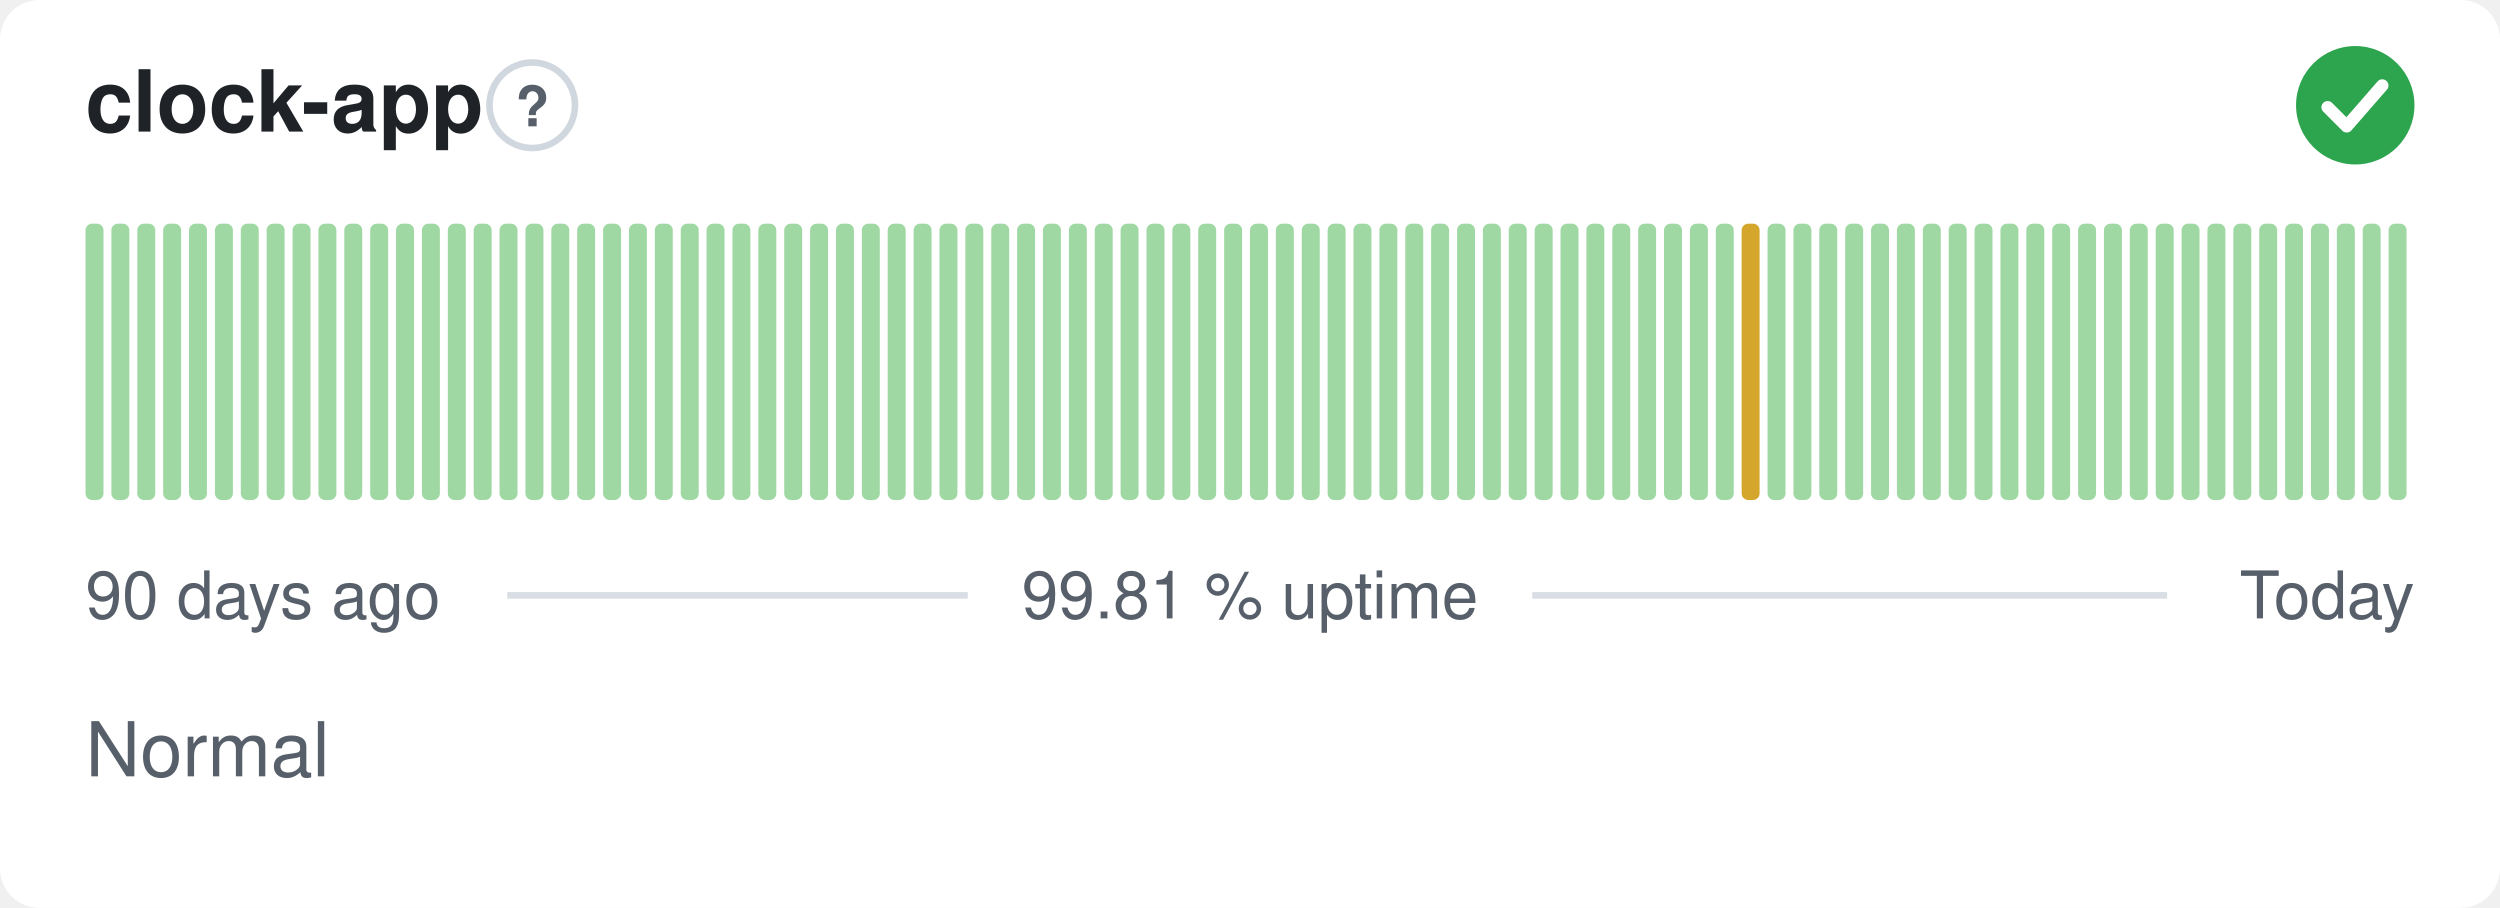
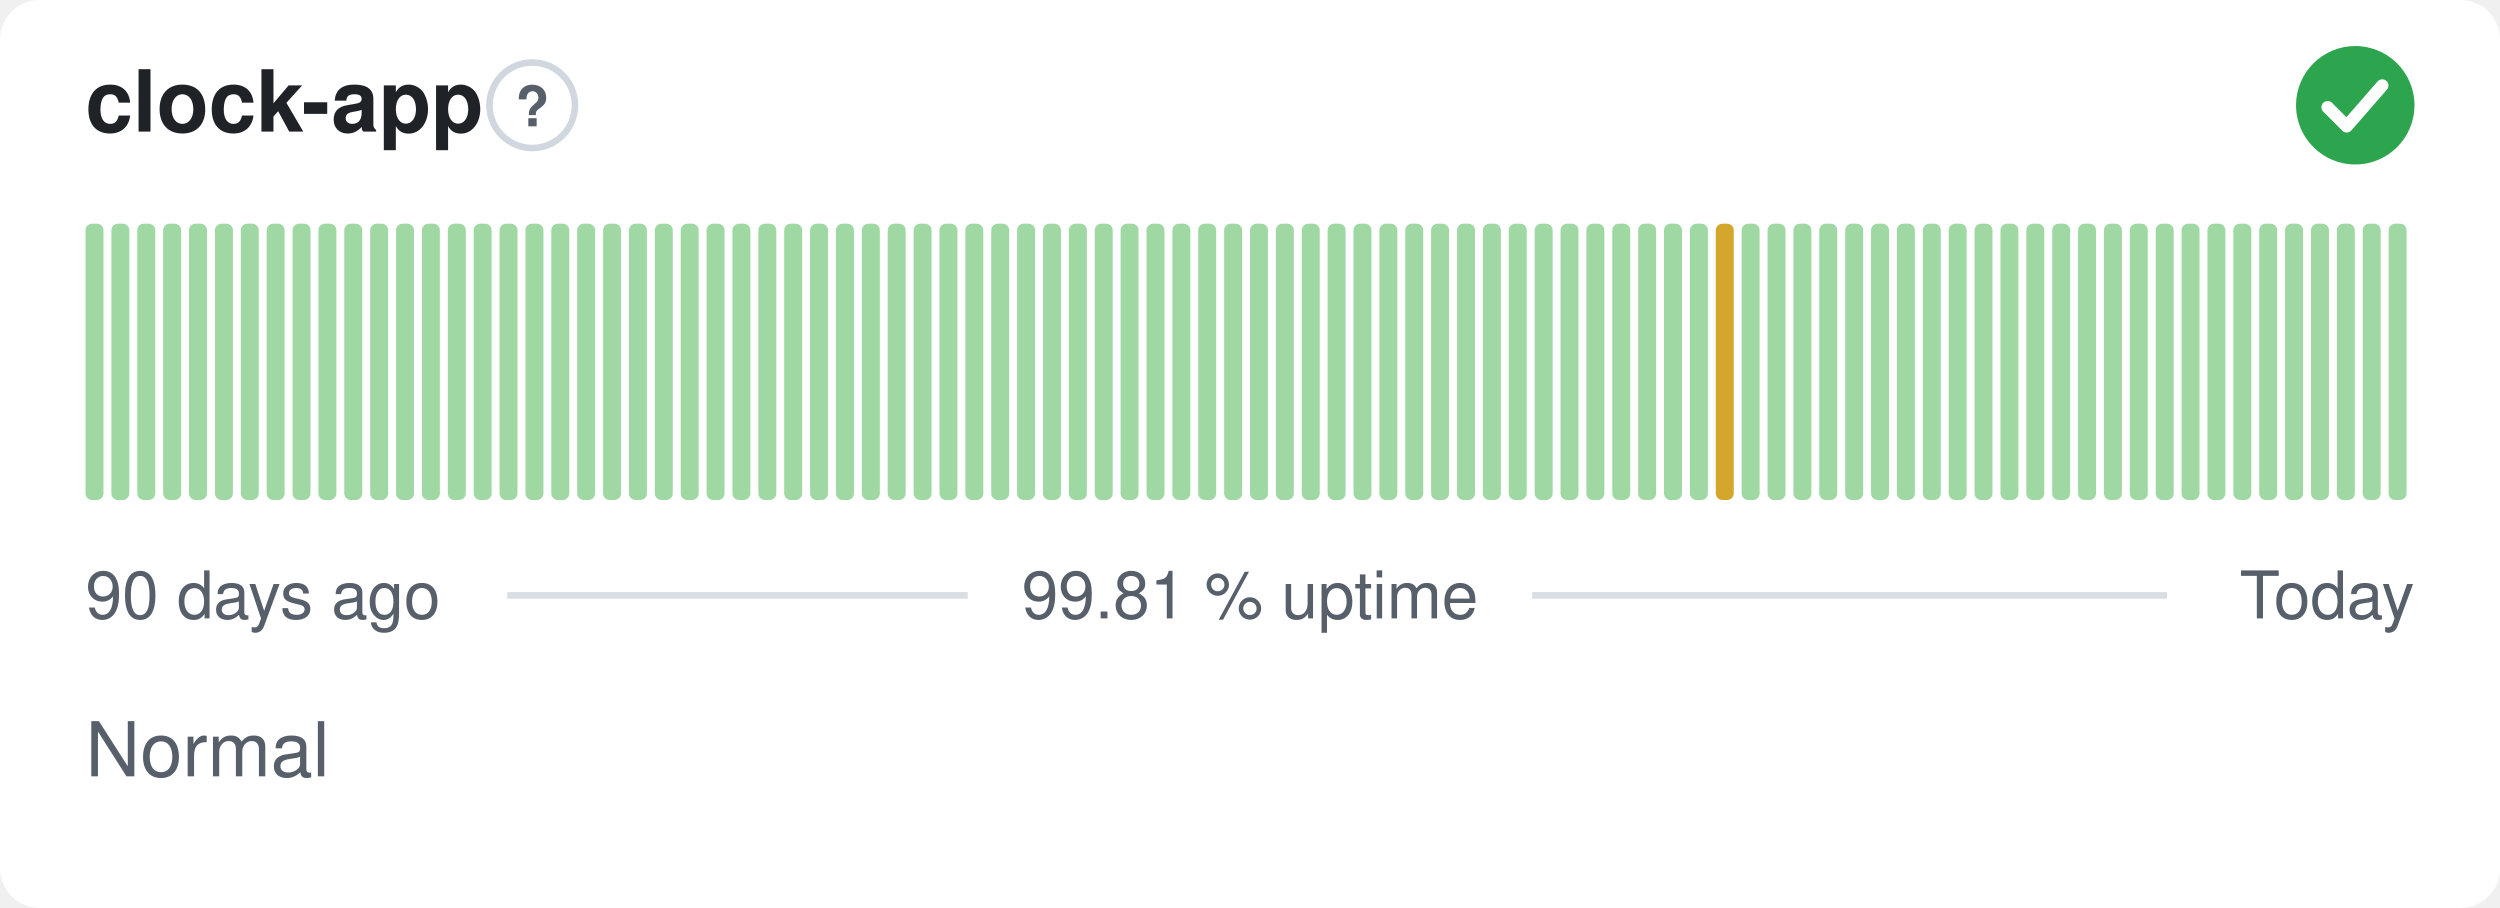
<svg xmlns="http://www.w3.org/2000/svg" width="380" height="138" viewBox="0 0 380 138" role="img" aria-label="clock-app: Normal, 99.81 % uptime over the last 90 days" font-family="-apple-system,BlinkMacSystemFont,'Segoe UI',Helvetica,Arial,sans-serif">
  <style>
    @media (prefers-color-scheme: dark) {
      .bg { fill: #0d1117 }
      .title { fill: #e6edf3 }
      .muted { fill: #8b949e }
      .hint { stroke: #30363d }
      .rule { stroke: #30363d }
      .nodata { fill: #21262d }
    }
  </style>
  <rect class="bg" width="380" height="138" rx="6" fill="#ffffff" />
  <text class="title" x="13" y="20" font-size="13" font-weight="600" fill="#1f2328">clock-app</text>
  <circle class="hint" cx="80.9" cy="16" r="6.5" fill="none" stroke="#d0d7de" stroke-width="1" />
  <text class="muted" x="80.9" y="19.2" text-anchor="middle" font-size="8.5" font-weight="700" fill="#57606a">?</text>
  <circle cx="358" cy="16" r="9" fill="#2da44e" />
  <path d="M353.80 16.30l2.90 2.90 5.40 -6.20" fill="none" stroke="#fff" stroke-width="1.89" stroke-linecap="round" stroke-linejoin="round" />
  <rect x="13.00" y="34.00" width="2.73" height="42.00" rx="1" fill="#9fd8a3" />
  <rect x="16.93" y="34.00" width="2.73" height="42.00" rx="1" fill="#9fd8a3" />
  <rect x="20.87" y="34.00" width="2.73" height="42.00" rx="1" fill="#9fd8a3" />
  <rect x="24.80" y="34.00" width="2.73" height="42.00" rx="1" fill="#9fd8a3" />
  <rect x="28.73" y="34.00" width="2.73" height="42.00" rx="1" fill="#9fd8a3" />
  <rect x="32.67" y="34.00" width="2.73" height="42.00" rx="1" fill="#9fd8a3" />
  <rect x="36.60" y="34.00" width="2.73" height="42.00" rx="1" fill="#9fd8a3" />
  <rect x="40.53" y="34.00" width="2.73" height="42.00" rx="1" fill="#9fd8a3" />
  <rect x="44.47" y="34.00" width="2.73" height="42.00" rx="1" fill="#9fd8a3" />
  <rect x="48.40" y="34.00" width="2.73" height="42.00" rx="1" fill="#9fd8a3" />
  <rect x="52.33" y="34.00" width="2.73" height="42.00" rx="1" fill="#9fd8a3" />
  <rect x="56.27" y="34.00" width="2.73" height="42.00" rx="1" fill="#9fd8a3" />
  <rect x="60.20" y="34.00" width="2.73" height="42.00" rx="1" fill="#9fd8a3" />
  <rect x="64.13" y="34.00" width="2.73" height="42.00" rx="1" fill="#9fd8a3" />
  <rect x="68.07" y="34.00" width="2.73" height="42.00" rx="1" fill="#9fd8a3" />
  <rect x="72.00" y="34.00" width="2.73" height="42.00" rx="1" fill="#9fd8a3" />
  <rect x="75.93" y="34.00" width="2.73" height="42.00" rx="1" fill="#9fd8a3" />
  <rect x="79.87" y="34.00" width="2.73" height="42.00" rx="1" fill="#9fd8a3" />
  <rect x="83.80" y="34.00" width="2.73" height="42.00" rx="1" fill="#9fd8a3" />
  <rect x="87.73" y="34.00" width="2.73" height="42.00" rx="1" fill="#9fd8a3" />
  <rect x="91.67" y="34.00" width="2.73" height="42.00" rx="1" fill="#9fd8a3" />
  <rect x="95.60" y="34.00" width="2.73" height="42.00" rx="1" fill="#9fd8a3" />
  <rect x="99.53" y="34.00" width="2.73" height="42.00" rx="1" fill="#9fd8a3" />
  <rect x="103.47" y="34.00" width="2.73" height="42.00" rx="1" fill="#9fd8a3" />
  <rect x="107.40" y="34.00" width="2.73" height="42.00" rx="1" fill="#9fd8a3" />
  <rect x="111.33" y="34.00" width="2.73" height="42.00" rx="1" fill="#9fd8a3" />
  <rect x="115.27" y="34.00" width="2.73" height="42.00" rx="1" fill="#9fd8a3" />
  <rect x="119.20" y="34.00" width="2.73" height="42.00" rx="1" fill="#9fd8a3" />
  <rect x="123.13" y="34.00" width="2.73" height="42.00" rx="1" fill="#9fd8a3" />
  <rect x="127.07" y="34.00" width="2.73" height="42.00" rx="1" fill="#9fd8a3" />
  <rect x="131.00" y="34.00" width="2.73" height="42.00" rx="1" fill="#9fd8a3" />
  <rect x="134.93" y="34.00" width="2.73" height="42.00" rx="1" fill="#9fd8a3" />
  <rect x="138.87" y="34.00" width="2.73" height="42.00" rx="1" fill="#9fd8a3" />
  <rect x="142.80" y="34.00" width="2.73" height="42.00" rx="1" fill="#9fd8a3" />
  <rect x="146.73" y="34.00" width="2.73" height="42.00" rx="1" fill="#9fd8a3" />
  <rect x="150.67" y="34.00" width="2.73" height="42.00" rx="1" fill="#9fd8a3" />
  <rect x="154.60" y="34.00" width="2.73" height="42.00" rx="1" fill="#9fd8a3" />
  <rect x="158.53" y="34.00" width="2.73" height="42.00" rx="1" fill="#9fd8a3" />
  <rect x="162.47" y="34.00" width="2.73" height="42.00" rx="1" fill="#9fd8a3" />
  <rect x="166.40" y="34.00" width="2.73" height="42.00" rx="1" fill="#9fd8a3" />
  <rect x="170.33" y="34.00" width="2.73" height="42.00" rx="1" fill="#9fd8a3" />
  <rect x="174.27" y="34.00" width="2.73" height="42.00" rx="1" fill="#9fd8a3" />
  <rect x="178.20" y="34.00" width="2.73" height="42.00" rx="1" fill="#9fd8a3" />
  <rect x="182.13" y="34.00" width="2.73" height="42.00" rx="1" fill="#9fd8a3" />
  <rect x="186.07" y="34.00" width="2.73" height="42.00" rx="1" fill="#9fd8a3" />
  <rect x="190.00" y="34.00" width="2.73" height="42.00" rx="1" fill="#9fd8a3" />
  <rect x="193.93" y="34.00" width="2.73" height="42.00" rx="1" fill="#9fd8a3" />
  <rect x="197.87" y="34.00" width="2.73" height="42.00" rx="1" fill="#9fd8a3" />
  <rect x="201.80" y="34.00" width="2.73" height="42.00" rx="1" fill="#9fd8a3" />
  <rect x="205.73" y="34.00" width="2.73" height="42.00" rx="1" fill="#9fd8a3" />
  <rect x="209.67" y="34.00" width="2.73" height="42.00" rx="1" fill="#9fd8a3" />
  <rect x="213.60" y="34.00" width="2.73" height="42.00" rx="1" fill="#9fd8a3" />
  <rect x="217.53" y="34.00" width="2.73" height="42.00" rx="1" fill="#9fd8a3" />
  <rect x="221.47" y="34.00" width="2.73" height="42.00" rx="1" fill="#9fd8a3" />
  <rect x="225.40" y="34.00" width="2.73" height="42.00" rx="1" fill="#9fd8a3" />
  <rect x="229.33" y="34.00" width="2.73" height="42.00" rx="1" fill="#9fd8a3" />
  <rect x="233.27" y="34.00" width="2.73" height="42.00" rx="1" fill="#9fd8a3" />
  <rect x="237.20" y="34.00" width="2.73" height="42.00" rx="1" fill="#9fd8a3" />
  <rect x="241.13" y="34.00" width="2.73" height="42.00" rx="1" fill="#9fd8a3" />
  <rect x="245.07" y="34.00" width="2.73" height="42.00" rx="1" fill="#9fd8a3" />
  <rect x="249.00" y="34.00" width="2.73" height="42.00" rx="1" fill="#9fd8a3" />
  <rect x="252.93" y="34.00" width="2.73" height="42.00" rx="1" fill="#9fd8a3" />
  <rect x="256.87" y="34.00" width="2.73" height="42.00" rx="1" fill="#9fd8a3" />
-   <rect x="260.80" y="34.00" width="2.73" height="42.00" rx="1" fill="#9fd8a3" />
-   <rect x="264.73" y="34.00" width="2.73" height="42.00" rx="1" fill="#d4a72c" />
+   <rect x="260.80" y="34.00" width="2.73" height="42.00" rx="1" fill="#d4a72c" />
+   <rect x="264.73" y="34.00" width="2.73" height="42.00" rx="1" fill="#9fd8a3" />
  <rect x="268.67" y="34.00" width="2.73" height="42.00" rx="1" fill="#9fd8a3" />
  <rect x="272.60" y="34.00" width="2.73" height="42.00" rx="1" fill="#9fd8a3" />
  <rect x="276.53" y="34.00" width="2.73" height="42.00" rx="1" fill="#9fd8a3" />
  <rect x="280.47" y="34.00" width="2.73" height="42.00" rx="1" fill="#9fd8a3" />
  <rect x="284.40" y="34.00" width="2.73" height="42.00" rx="1" fill="#9fd8a3" />
  <rect x="288.33" y="34.00" width="2.73" height="42.00" rx="1" fill="#9fd8a3" />
  <rect x="292.27" y="34.00" width="2.73" height="42.00" rx="1" fill="#9fd8a3" />
  <rect x="296.20" y="34.00" width="2.73" height="42.00" rx="1" fill="#9fd8a3" />
  <rect x="300.13" y="34.00" width="2.73" height="42.00" rx="1" fill="#9fd8a3" />
  <rect x="304.07" y="34.00" width="2.73" height="42.00" rx="1" fill="#9fd8a3" />
  <rect x="308.00" y="34.00" width="2.73" height="42.00" rx="1" fill="#9fd8a3" />
  <rect x="311.93" y="34.00" width="2.73" height="42.00" rx="1" fill="#9fd8a3" />
  <rect x="315.87" y="34.00" width="2.73" height="42.00" rx="1" fill="#9fd8a3" />
  <rect x="319.80" y="34.00" width="2.73" height="42.00" rx="1" fill="#9fd8a3" />
  <rect x="323.73" y="34.00" width="2.73" height="42.00" rx="1" fill="#9fd8a3" />
  <rect x="327.67" y="34.00" width="2.73" height="42.00" rx="1" fill="#9fd8a3" />
  <rect x="331.60" y="34.00" width="2.73" height="42.00" rx="1" fill="#9fd8a3" />
  <rect x="335.53" y="34.00" width="2.73" height="42.00" rx="1" fill="#9fd8a3" />
  <rect x="339.47" y="34.00" width="2.73" height="42.00" rx="1" fill="#9fd8a3" />
  <rect x="343.40" y="34.00" width="2.73" height="42.00" rx="1" fill="#9fd8a3" />
  <rect x="347.33" y="34.00" width="2.73" height="42.00" rx="1" fill="#9fd8a3" />
  <rect x="351.27" y="34.00" width="2.73" height="42.00" rx="1" fill="#9fd8a3" />
  <rect x="355.20" y="34.00" width="2.73" height="42.00" rx="1" fill="#9fd8a3" />
  <rect x="359.13" y="34.00" width="2.73" height="42.00" rx="1" fill="#9fd8a3" />
  <rect x="363.07" y="34.00" width="2.73" height="42.00" rx="1" fill="#9fd8a3" />
  <text class="muted" x="13" y="94" font-size="10" fill="#57606a">90 days ago</text>
  <text class="muted" x="190" y="94" text-anchor="middle" font-size="10" fill="#57606a">99.81 % uptime</text>
  <text class="muted" x="367" y="94" text-anchor="end" font-size="10" fill="#57606a">Today</text>
  <line class="rule" x1="77.1" y1="90.5" x2="147.1" y2="90.5" stroke="#d8dee4" stroke-width="1" />
  <line class="rule" x1="232.9" y1="90.5" x2="329.4" y2="90.5" stroke="#d8dee4" stroke-width="1" />
  <text class="muted" x="13" y="118" font-size="11.5" fill="#57606a">Normal</text>
</svg>
